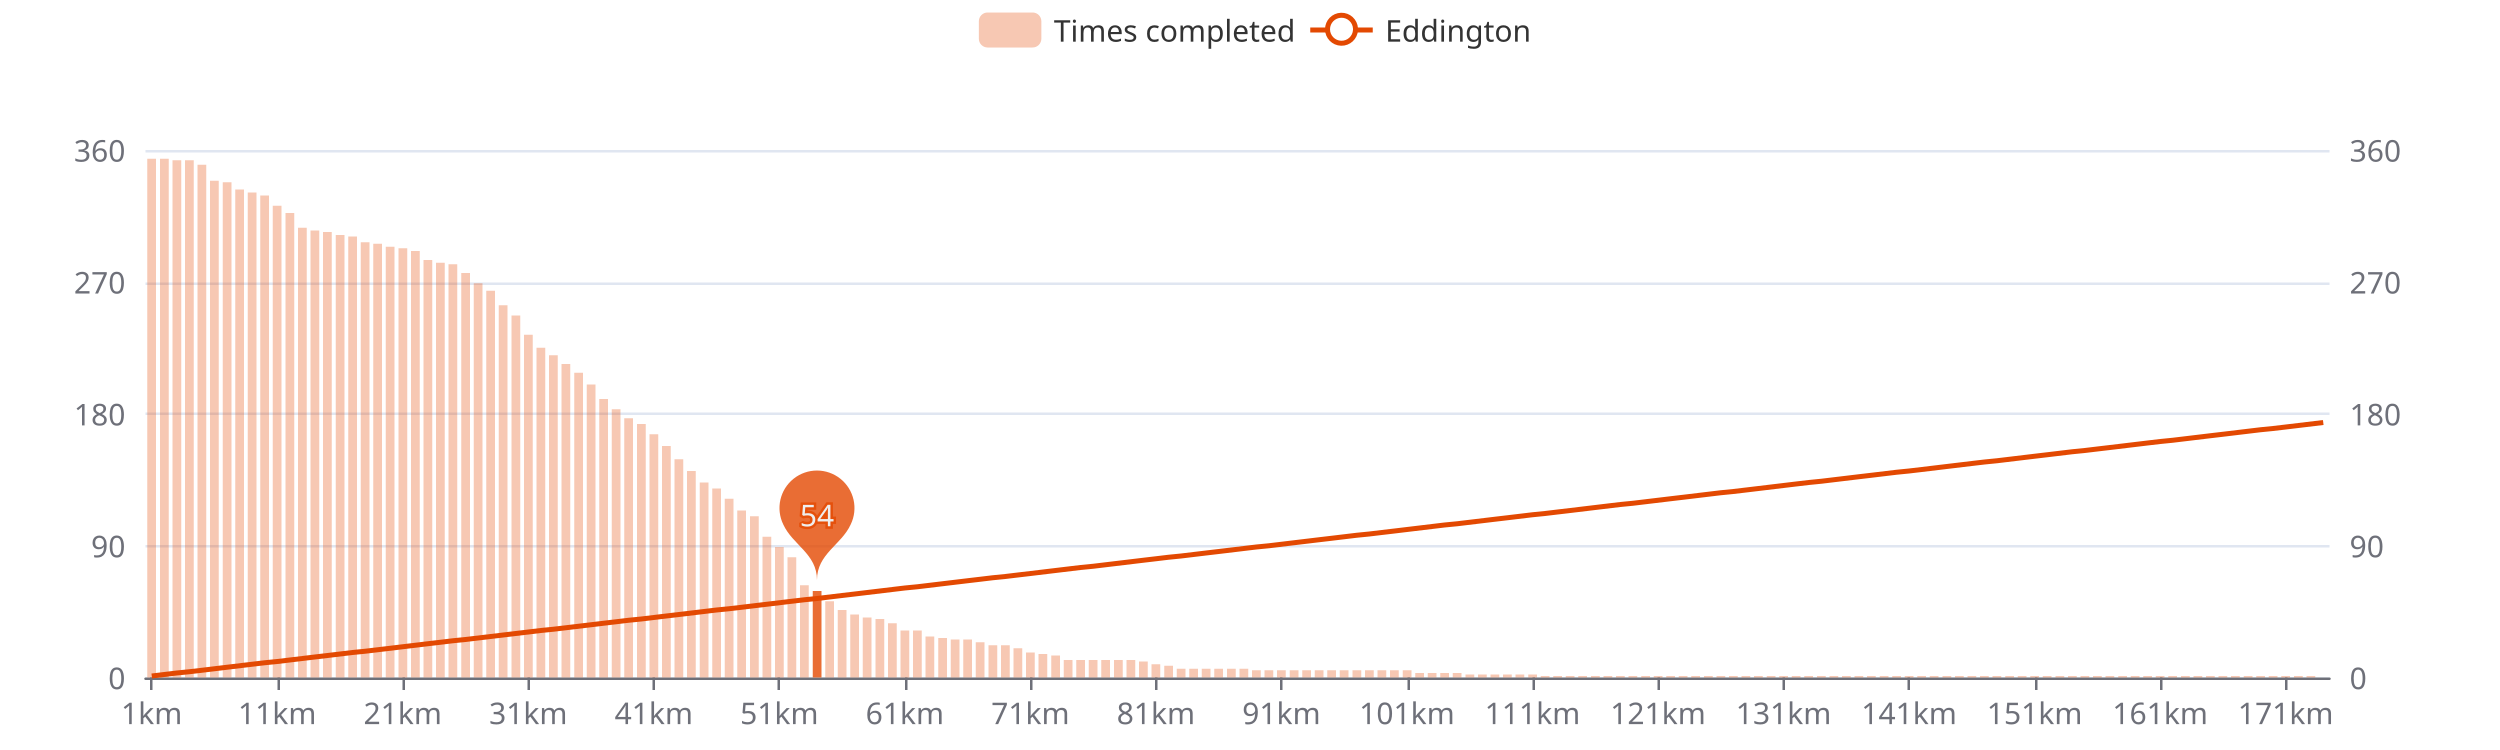
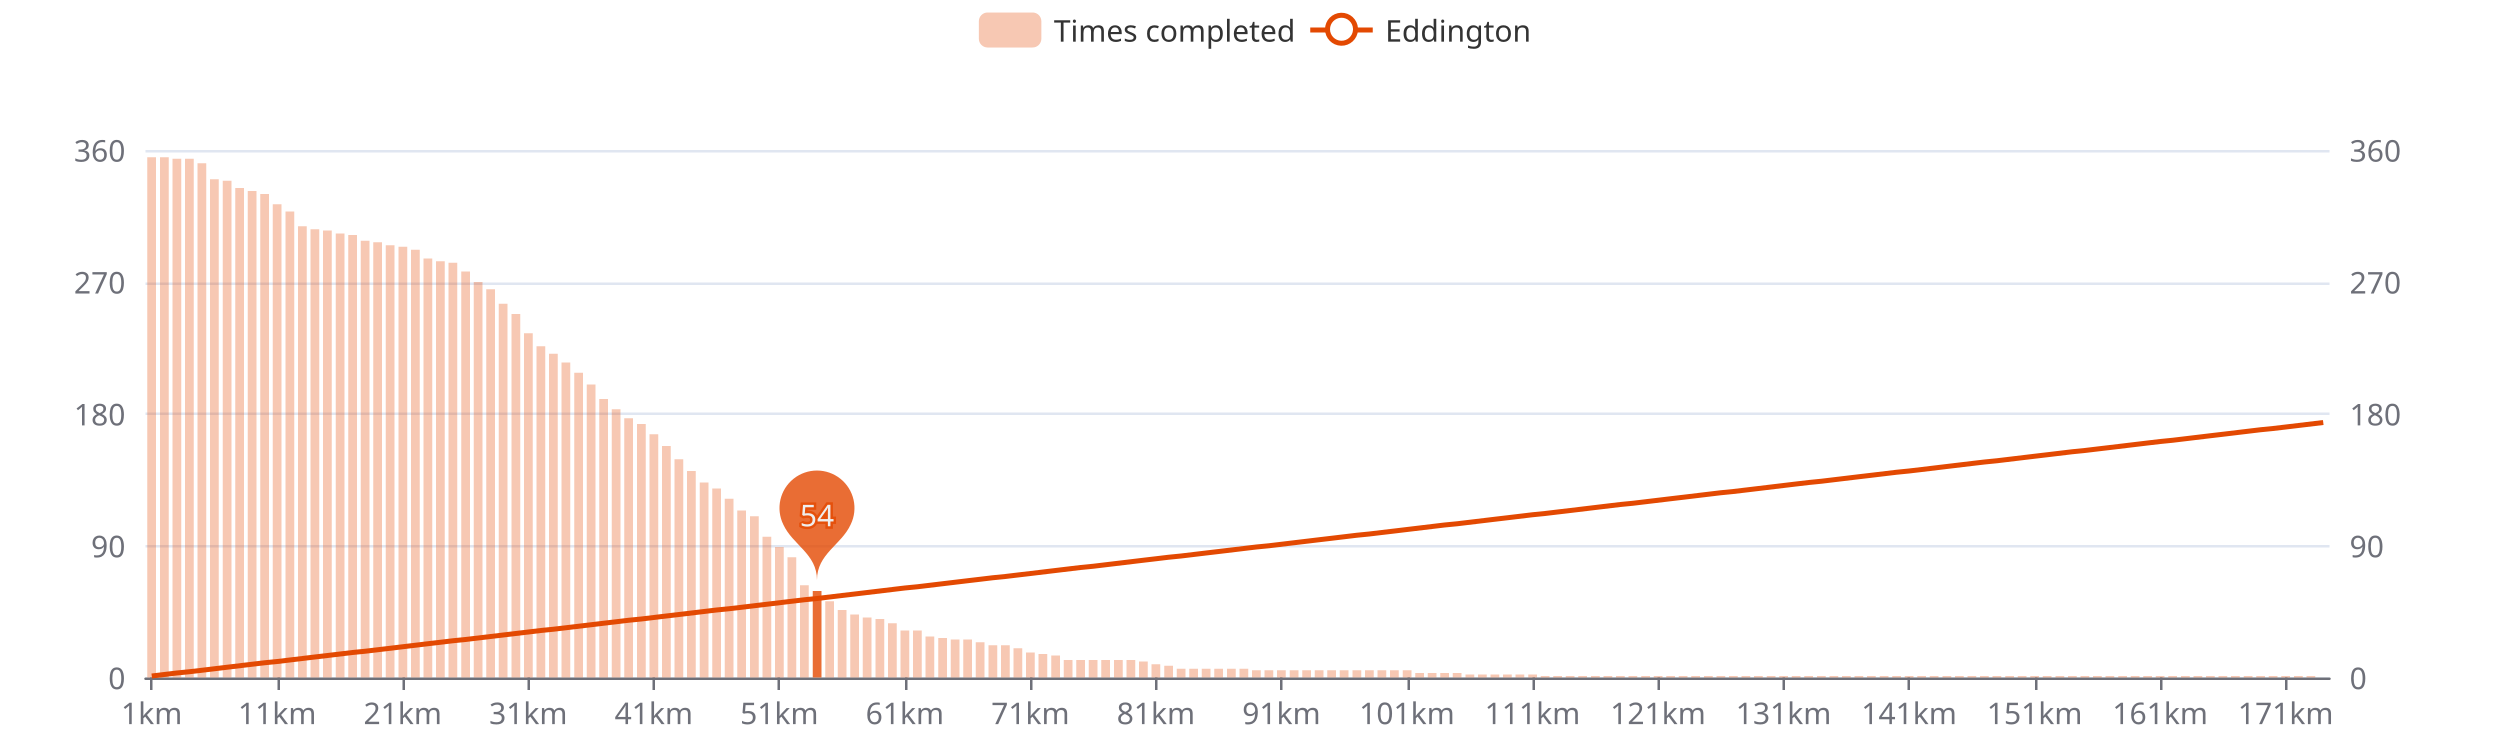
<svg xmlns="http://www.w3.org/2000/svg" width="1000" height="300" version="1.1" baseProfile="full" viewBox="0 0 1000 300">
  <rect width="1000" height="300" x="0" y="0" id="0" fill="#ffffff" />
  <path d="M58.2 271.5L931.8 271.5" fill="none" stroke="#E0E6F1" />
  <path d="M58.2 218.5L931.8 218.5" fill="none" stroke="#E0E6F1" />
  <path d="M58.2 165.5L931.8 165.5" fill="none" stroke="#E0E6F1" />
  <path d="M58.2 113.5L931.8 113.5" fill="none" stroke="#E0E6F1" />
  <path d="M58.2 60.5L931.8 60.5" fill="none" stroke="#E0E6F1" />
  <path d="M58.2 271.5L931.8 271.5" fill="none" stroke="#6E7079" stroke-linecap="round" />
  <path d="M60.5 271L60.5 276" fill="none" stroke="#6E7079" />
  <path d="M111.5 271L111.5 276" fill="none" stroke="#6E7079" />
  <path d="M161.5 271L161.5 276" fill="none" stroke="#6E7079" />
  <path d="M211.5 271L211.5 276" fill="none" stroke="#6E7079" />
  <path d="M261.5 271L261.5 276" fill="none" stroke="#6E7079" />
  <path d="M311.5 271L311.5 276" fill="none" stroke="#6E7079" />
  <path d="M362.5 271L362.5 276" fill="none" stroke="#6E7079" />
  <path d="M412.5 271L412.5 276" fill="none" stroke="#6E7079" />
  <path d="M462.5 271L462.5 276" fill="none" stroke="#6E7079" />
  <path d="M512.5 271L512.5 276" fill="none" stroke="#6E7079" />
  <path d="M563.5 271L563.5 276" fill="none" stroke="#6E7079" />
  <path d="M613.5 271L613.5 276" fill="none" stroke="#6E7079" />
  <path d="M663.5 271L663.5 276" fill="none" stroke="#6E7079" />
  <path d="M713.5 271L713.5 276" fill="none" stroke="#6E7079" />
  <path d="M763.5 271L763.5 276" fill="none" stroke="#6E7079" />
  <path d="M814.5 271L814.5 276" fill="none" stroke="#6E7079" />
  <path d="M864.5 271L864.5 276" fill="none" stroke="#6E7079" />
  <path d="M914.5 271L914.5 276" fill="none" stroke="#6E7079" />
  <text dominant-baseline="central" text-anchor="end" style="font-size:12px;font-family:sans-serif;" transform="translate(50.16 271)" fill="#6E7079">0</text>
  <text dominant-baseline="central" text-anchor="end" style="font-size:12px;font-family:sans-serif;" transform="translate(50.16 218.25)" fill="#6E7079">90</text>
  <text dominant-baseline="central" text-anchor="end" style="font-size:12px;font-family:sans-serif;" transform="translate(50.16 165.5)" fill="#6E7079">180</text>
  <text dominant-baseline="central" text-anchor="end" style="font-size:12px;font-family:sans-serif;" transform="translate(50.16 112.75)" fill="#6E7079">270</text>
  <text dominant-baseline="central" text-anchor="end" style="font-size:12px;font-family:sans-serif;" transform="translate(50.16 60)" fill="#6E7079">360</text>
  <text dominant-baseline="central" text-anchor="start" style="font-size:12px;font-family:sans-serif;" transform="translate(939.84 271)" fill="#6E7079">0</text>
  <text dominant-baseline="central" text-anchor="start" style="font-size:12px;font-family:sans-serif;" transform="translate(939.84 218.25)" fill="#6E7079">90</text>
  <text dominant-baseline="central" text-anchor="start" style="font-size:12px;font-family:sans-serif;" transform="translate(939.84 165.5)" fill="#6E7079">180</text>
  <text dominant-baseline="central" text-anchor="start" style="font-size:12px;font-family:sans-serif;" transform="translate(939.84 112.75)" fill="#6E7079">270</text>
  <text dominant-baseline="central" text-anchor="start" style="font-size:12px;font-family:sans-serif;" transform="translate(939.84 60)" fill="#6E7079">360</text>
  <text dominant-baseline="central" text-anchor="middle" style="font-size:12px;font-family:sans-serif;" y="6" transform="translate(60.6706 279)" fill="#6E7079">1km</text>
  <text dominant-baseline="central" text-anchor="middle" style="font-size:12px;font-family:sans-serif;" y="6" transform="translate(110.8821 279)" fill="#6E7079">11km</text>
  <text dominant-baseline="central" text-anchor="middle" style="font-size:12px;font-family:sans-serif;" y="6" transform="translate(161.0936 279)" fill="#6E7079">21km</text>
  <text dominant-baseline="central" text-anchor="middle" style="font-size:12px;font-family:sans-serif;" y="6" transform="translate(211.3051 279)" fill="#6E7079">31km</text>
  <text dominant-baseline="central" text-anchor="middle" style="font-size:12px;font-family:sans-serif;" y="6" transform="translate(261.5166 279)" fill="#6E7079">41km</text>
  <text dominant-baseline="central" text-anchor="middle" style="font-size:12px;font-family:sans-serif;" y="6" transform="translate(311.728 279)" fill="#6E7079">51km</text>
  <text dominant-baseline="central" text-anchor="middle" style="font-size:12px;font-family:sans-serif;" y="6" transform="translate(361.9395 279)" fill="#6E7079">61km</text>
  <text dominant-baseline="central" text-anchor="middle" style="font-size:12px;font-family:sans-serif;" y="6" transform="translate(412.151 279)" fill="#6E7079">71km</text>
  <text dominant-baseline="central" text-anchor="middle" style="font-size:12px;font-family:sans-serif;" y="6" transform="translate(462.3625 279)" fill="#6E7079">81km</text>
  <text dominant-baseline="central" text-anchor="middle" style="font-size:12px;font-family:sans-serif;" y="6" transform="translate(512.574 279)" fill="#6E7079">91km</text>
  <text dominant-baseline="central" text-anchor="middle" style="font-size:12px;font-family:sans-serif;" y="6" transform="translate(562.7855 279)" fill="#6E7079">101km</text>
  <text dominant-baseline="central" text-anchor="middle" style="font-size:12px;font-family:sans-serif;" y="6" transform="translate(612.997 279)" fill="#6E7079">111km</text>
  <text dominant-baseline="central" text-anchor="middle" style="font-size:12px;font-family:sans-serif;" y="6" transform="translate(663.2085 279)" fill="#6E7079">121km</text>
  <text dominant-baseline="central" text-anchor="middle" style="font-size:12px;font-family:sans-serif;" y="6" transform="translate(713.42 279)" fill="#6E7079">131km</text>
  <text dominant-baseline="central" text-anchor="middle" style="font-size:12px;font-family:sans-serif;" y="6" transform="translate(763.6315 279)" fill="#6E7079">141km</text>
  <text dominant-baseline="central" text-anchor="middle" style="font-size:12px;font-family:sans-serif;" y="6" transform="translate(813.843 279)" fill="#6E7079">151km</text>
  <text dominant-baseline="central" text-anchor="middle" style="font-size:12px;font-family:sans-serif;" y="6" transform="translate(864.0545 279)" fill="#6E7079">161km</text>
  <text dominant-baseline="central" text-anchor="middle" style="font-size:12px;font-family:sans-serif;" y="6" transform="translate(914.266 279)" fill="#6E7079">171km</text>
-   <path d="M58.9 271l3.5 0l0 -207.5l-3.5 0Z" fill="rgb(227,73,2)" fill-opacity="0.3" />
-   <path d="M64 271l3.5 0l0 -207.5l-3.5 0Z" fill="rgb(227,73,2)" fill-opacity="0.3" />
-   <path d="M69 271l3.5 0l0 -206.9l-3.5 0Z" fill="rgb(227,73,2)" fill-opacity="0.3" />
-   <path d="M74 271l3.5 0l0 -206.9l-3.5 0Z" fill="rgb(227,73,2)" fill-opacity="0.3" />
-   <path d="M79 271l3.5 0l0 -205.1l-3.5 0Z" fill="rgb(227,73,2)" fill-opacity="0.3" />
-   <path d="M84 271l3.5 0l0 -198.7l-3.5 0Z" fill="rgb(227,73,2)" fill-opacity="0.3" />
-   <path d="M89.1 271l3.5 0l0 -198.1l-3.5 0Z" fill="rgb(227,73,2)" fill-opacity="0.3" />
-   <path d="M94.1 271l3.5 0l0 -195.2l-3.5 0Z" fill="rgb(227,73,2)" fill-opacity="0.3" />
-   <path d="M99.1 271l3.5 0l0 -194l-3.5 0Z" fill="rgb(227,73,2)" fill-opacity="0.3" />
-   <path d="M104.1 271l3.5 0l0 -192.8l-3.5 0Z" fill="rgb(227,73,2)" fill-opacity="0.3" />
-   <path d="M109.1 271l3.5 0l0 -188.7l-3.5 0Z" fill="rgb(227,73,2)" fill-opacity="0.3" />
-   <path d="M114.2 271l3.5 0l0 -185.8l-3.5 0Z" fill="rgb(227,73,2)" fill-opacity="0.3" />
-   <path d="M119.2 271l3.5 0l0 -179.9l-3.5 0Z" fill="rgb(227,73,2)" fill-opacity="0.3" />
-   <path d="M124.2 271l3.5 0l0 -178.8l-3.5 0Z" fill="rgb(227,73,2)" fill-opacity="0.3" />
-   <path d="M129.2 271l3.5 0l0 -178.2l-3.5 0Z" fill="rgb(227,73,2)" fill-opacity="0.3" />
-   <path d="M134.3 271l3.5 0l0 -177l-3.5 0Z" fill="rgb(227,73,2)" fill-opacity="0.3" />
-   <path d="M139.3 271l3.5 0l0 -176.4l-3.5 0Z" fill="rgb(227,73,2)" fill-opacity="0.3" />
-   <path d="M144.3 271l3.5 0l0 -174.1l-3.5 0Z" fill="rgb(227,73,2)" fill-opacity="0.3" />
-   <path d="M149.3 271l3.5 0l0 -173.5l-3.5 0Z" fill="rgb(227,73,2)" fill-opacity="0.3" />
-   <path d="M154.3 271l3.5 0l0 -172.3l-3.5 0Z" fill="rgb(227,73,2)" fill-opacity="0.3" />
-   <path d="M159.4 271l3.5 0l0 -171.7l-3.5 0Z" fill="rgb(227,73,2)" fill-opacity="0.3" />
-   <path d="M164.4 271l3.5 0l0 -170.6l-3.5 0Z" fill="rgb(227,73,2)" fill-opacity="0.3" />
-   <path d="M169.4 271l3.5 0l0 -167l-3.5 0Z" fill="rgb(227,73,2)" fill-opacity="0.3" />
-   <path d="M174.4 271l3.5 0l0 -165.9l-3.5 0Z" fill="rgb(227,73,2)" fill-opacity="0.3" />
-   <path d="M179.4 271l3.5 0l0 -165.3l-3.5 0Z" fill="rgb(227,73,2)" fill-opacity="0.3" />
-   <path d="M184.5 271l3.5 0l0 -161.8l-3.5 0Z" fill="rgb(227,73,2)" fill-opacity="0.3" />
-   <path d="M189.5 271l3.5 0l0 -157.7l-3.5 0Z" fill="rgb(227,73,2)" fill-opacity="0.3" />
-   <path d="M194.5 271l3.5 0l0 -154.7l-3.5 0Z" fill="rgb(227,73,2)" fill-opacity="0.3" />
-   <path d="M199.5 271l3.5 0l0 -148.9l-3.5 0Z" fill="rgb(227,73,2)" fill-opacity="0.3" />
-   <path d="M204.6 271l3.5 0l0 -144.8l-3.5 0Z" fill="rgb(227,73,2)" fill-opacity="0.3" />
-   <path d="M209.6 271l3.5 0l0 -137.1l-3.5 0Z" fill="rgb(227,73,2)" fill-opacity="0.3" />
-   <path d="M214.6 271l3.5 0l0 -131.9l-3.5 0Z" fill="rgb(227,73,2)" fill-opacity="0.3" />
-   <path d="M219.6 271l3.5 0l0 -128.9l-3.5 0Z" fill="rgb(227,73,2)" fill-opacity="0.3" />
-   <path d="M224.6 271l3.5 0l0 -125.4l-3.5 0Z" fill="rgb(227,73,2)" fill-opacity="0.3" />
+   <path d="M58.9 271l3.5 0l0 -208.1l-3.5 0Z" fill="rgb(227,73,2)" fill-opacity="0.3" />
+   <path d="M64 271l3.5 0l0 -208.1l-3.5 0Z" fill="rgb(227,73,2)" fill-opacity="0.3" />
+   <path d="M69 271l3.5 0l0 -207.5l-3.5 0Z" fill="rgb(227,73,2)" fill-opacity="0.3" />
+   <path d="M74 271l3.5 0l0 -207.5l-3.5 0Z" fill="rgb(227,73,2)" fill-opacity="0.3" />
+   <path d="M79 271l3.5 0l0 -205.7l-3.5 0Z" fill="rgb(227,73,2)" fill-opacity="0.3" />
+   <path d="M84 271l3.5 0l0 -199.3l-3.5 0Z" fill="rgb(227,73,2)" fill-opacity="0.3" />
+   <path d="M89.1 271l3.5 0l0 -198.7l-3.5 0Z" fill="rgb(227,73,2)" fill-opacity="0.3" />
+   <path d="M94.1 271l3.5 0l0 -195.8l-3.5 0Z" fill="rgb(227,73,2)" fill-opacity="0.3" />
+   <path d="M99.1 271l3.5 0l0 -194.6l-3.5 0Z" fill="rgb(227,73,2)" fill-opacity="0.3" />
+   <path d="M104.1 271l3.5 0l0 -193.4l-3.5 0Z" fill="rgb(227,73,2)" fill-opacity="0.3" />
+   <path d="M109.1 271l3.5 0l0 -189.3l-3.5 0Z" fill="rgb(227,73,2)" fill-opacity="0.3" />
+   <path d="M114.2 271l3.5 0l0 -186.4l-3.5 0Z" fill="rgb(227,73,2)" fill-opacity="0.3" />
+   <path d="M119.2 271l3.5 0l0 -180.5l-3.5 0Z" fill="rgb(227,73,2)" fill-opacity="0.3" />
+   <path d="M124.2 271l3.5 0l0 -179.3l-3.5 0Z" fill="rgb(227,73,2)" fill-opacity="0.3" />
+   <path d="M129.2 271l3.5 0l0 -178.8l-3.5 0Z" fill="rgb(227,73,2)" fill-opacity="0.3" />
+   <path d="M134.3 271l3.5 0l0 -177.6l-3.5 0Z" fill="rgb(227,73,2)" fill-opacity="0.3" />
+   <path d="M139.3 271l3.5 0l0 -177l-3.5 0Z" fill="rgb(227,73,2)" fill-opacity="0.3" />
+   <path d="M144.3 271l3.5 0l0 -174.7l-3.5 0Z" fill="rgb(227,73,2)" fill-opacity="0.3" />
+   <path d="M149.3 271l3.5 0l0 -174.1l-3.5 0Z" fill="rgb(227,73,2)" fill-opacity="0.3" />
+   <path d="M154.3 271l3.5 0l0 -172.9l-3.5 0Z" fill="rgb(227,73,2)" fill-opacity="0.3" />
+   <path d="M159.4 271l3.5 0l0 -172.3l-3.5 0Z" fill="rgb(227,73,2)" fill-opacity="0.3" />
+   <path d="M164.4 271l3.5 0l0 -171.1l-3.5 0Z" fill="rgb(227,73,2)" fill-opacity="0.3" />
+   <path d="M169.4 271l3.5 0l0 -167.6l-3.5 0Z" fill="rgb(227,73,2)" fill-opacity="0.3" />
+   <path d="M174.4 271l3.5 0l0 -166.5l-3.5 0Z" fill="rgb(227,73,2)" fill-opacity="0.3" />
+   <path d="M179.4 271l3.5 0l0 -165.9l-3.5 0Z" fill="rgb(227,73,2)" fill-opacity="0.3" />
+   <path d="M184.5 271l3.5 0l0 -162.4l-3.5 0Z" fill="rgb(227,73,2)" fill-opacity="0.3" />
+   <path d="M189.5 271l3.5 0l0 -158.2l-3.5 0Z" fill="rgb(227,73,2)" fill-opacity="0.3" />
+   <path d="M194.5 271l3.5 0l0 -155.3l-3.5 0Z" fill="rgb(227,73,2)" fill-opacity="0.3" />
+   <path d="M199.5 271l3.5 0l0 -149.5l-3.5 0Z" fill="rgb(227,73,2)" fill-opacity="0.3" />
+   <path d="M204.6 271l3.5 0l0 -145.4l-3.5 0Z" fill="rgb(227,73,2)" fill-opacity="0.3" />
+   <path d="M209.6 271l3.5 0l0 -137.7l-3.5 0Z" fill="rgb(227,73,2)" fill-opacity="0.3" />
+   <path d="M214.6 271l3.5 0l0 -132.5l-3.5 0Z" fill="rgb(227,73,2)" fill-opacity="0.3" />
+   <path d="M219.6 271l3.5 0l0 -129.5l-3.5 0Z" fill="rgb(227,73,2)" fill-opacity="0.3" />
+   <path d="M224.6 271l3.5 0l0 -126l-3.5 0Z" fill="rgb(227,73,2)" fill-opacity="0.3" />
  <path d="M229.7 271l3.5 0l0 -121.9l-3.5 0Z" fill="rgb(227,73,2)" fill-opacity="0.3" />
  <path d="M234.7 271l3.5 0l0 -117.2l-3.5 0Z" fill="rgb(227,73,2)" fill-opacity="0.3" />
  <path d="M239.7 271l3.5 0l0 -111.4l-3.5 0Z" fill="rgb(227,73,2)" fill-opacity="0.3" />
  <path d="M244.7 271l3.5 0l0 -107.3l-3.5 0Z" fill="rgb(227,73,2)" fill-opacity="0.3" />
  <path d="M249.7 271l3.5 0l0 -103.7l-3.5 0Z" fill="rgb(227,73,2)" fill-opacity="0.3" />
  <path d="M254.8 271l3.5 0l0 -101.4l-3.5 0Z" fill="rgb(227,73,2)" fill-opacity="0.3" />
  <path d="M259.8 271l3.5 0l0 -97.3l-3.5 0Z" fill="rgb(227,73,2)" fill-opacity="0.3" />
  <path d="M264.8 271l3.5 0l0 -92.6l-3.5 0Z" fill="rgb(227,73,2)" fill-opacity="0.3" />
  <path d="M269.8 271l3.5 0l0 -87.3l-3.5 0Z" fill="rgb(227,73,2)" fill-opacity="0.3" />
  <path d="M274.8 271l3.5 0l0 -82.6l-3.5 0Z" fill="rgb(227,73,2)" fill-opacity="0.3" />
  <path d="M279.9 271l3.5 0l0 -78l-3.5 0Z" fill="rgb(227,73,2)" fill-opacity="0.3" />
  <path d="M284.9 271l3.5 0l0 -75.6l-3.5 0Z" fill="rgb(227,73,2)" fill-opacity="0.3" />
  <path d="M289.9 271l3.5 0l0 -71.5l-3.5 0Z" fill="rgb(227,73,2)" fill-opacity="0.3" />
  <path d="M294.9 271l3.5 0l0 -66.8l-3.5 0Z" fill="rgb(227,73,2)" fill-opacity="0.3" />
  <path d="M300 271l3.5 0l0 -64.5l-3.5 0Z" fill="rgb(227,73,2)" fill-opacity="0.3" />
  <path d="M305 271l3.5 0l0 -56.3l-3.5 0Z" fill="rgb(227,73,2)" fill-opacity="0.3" />
  <path d="M310 271l3.5 0l0 -52.2l-3.5 0Z" fill="rgb(227,73,2)" fill-opacity="0.3" />
  <path d="M315 271l3.5 0l0 -48.1l-3.5 0Z" fill="rgb(227,73,2)" fill-opacity="0.3" />
  <path d="M320 271l3.5 0l0 -36.9l-3.5 0Z" fill="rgb(227,73,2)" fill-opacity="0.3" />
  <path d="M325.1 271l3.5 0l0 -34.6l-3.5 0Z" fill="rgb(227,73,2)" fill-opacity="0.8" />
  <path d="M330.1 271l3.5 0l0 -30.5l-3.5 0Z" fill="rgb(227,73,2)" fill-opacity="0.3" />
  <path d="M335.1 271l3.5 0l0 -27l-3.5 0Z" fill="rgb(227,73,2)" fill-opacity="0.3" />
  <path d="M340.1 271l3.5 0l0 -25.2l-3.5 0Z" fill="rgb(227,73,2)" fill-opacity="0.3" />
  <path d="M345.1 271l3.5 0l0 -24l-3.5 0Z" fill="rgb(227,73,2)" fill-opacity="0.3" />
  <path d="M350.2 271l3.5 0l0 -23.4l-3.5 0Z" fill="rgb(227,73,2)" fill-opacity="0.3" />
  <path d="M355.2 271l3.5 0l0 -21.7l-3.5 0Z" fill="rgb(227,73,2)" fill-opacity="0.3" />
  <path d="M360.2 271l3.5 0l0 -18.8l-3.5 0Z" fill="rgb(227,73,2)" fill-opacity="0.3" />
  <path d="M365.2 271l3.5 0l0 -18.8l-3.5 0Z" fill="rgb(227,73,2)" fill-opacity="0.3" />
  <path d="M370.2 271l3.5 0l0 -16.4l-3.5 0Z" fill="rgb(227,73,2)" fill-opacity="0.3" />
  <path d="M375.3 271l3.5 0l0 -15.8l-3.5 0Z" fill="rgb(227,73,2)" fill-opacity="0.3" />
  <path d="M380.3 271l3.5 0l0 -15.2l-3.5 0Z" fill="rgb(227,73,2)" fill-opacity="0.3" />
  <path d="M385.3 271l3.5 0l0 -15.2l-3.5 0Z" fill="rgb(227,73,2)" fill-opacity="0.3" />
  <path d="M390.3 271l3.5 0l0 -14.1l-3.5 0Z" fill="rgb(227,73,2)" fill-opacity="0.3" />
  <path d="M395.4 271l3.5 0l0 -12.9l-3.5 0Z" fill="rgb(227,73,2)" fill-opacity="0.3" />
  <path d="M400.4 271l3.5 0l0 -12.9l-3.5 0Z" fill="rgb(227,73,2)" fill-opacity="0.3" />
  <path d="M405.4 271l3.5 0l0 -11.7l-3.5 0Z" fill="rgb(227,73,2)" fill-opacity="0.3" />
  <path d="M410.4 271l3.5 0l0 -10l-3.5 0Z" fill="rgb(227,73,2)" fill-opacity="0.3" />
  <path d="M415.4 271l3.5 0l0 -9.4l-3.5 0Z" fill="rgb(227,73,2)" fill-opacity="0.3" />
  <path d="M420.5 271l3.5 0l0 -8.8l-3.5 0Z" fill="rgb(227,73,2)" fill-opacity="0.3" />
  <path d="M425.5 271l3.5 0l0 -7l-3.5 0Z" fill="rgb(227,73,2)" fill-opacity="0.3" />
  <path d="M430.5 271l3.5 0l0 -7l-3.5 0Z" fill="rgb(227,73,2)" fill-opacity="0.3" />
  <path d="M435.5 271l3.5 0l0 -7l-3.5 0Z" fill="rgb(227,73,2)" fill-opacity="0.3" />
  <path d="M440.5 271l3.5 0l0 -7l-3.5 0Z" fill="rgb(227,73,2)" fill-opacity="0.3" />
  <path d="M445.6 271l3.5 0l0 -7l-3.5 0Z" fill="rgb(227,73,2)" fill-opacity="0.3" />
  <path d="M450.6 271l3.5 0l0 -7l-3.5 0Z" fill="rgb(227,73,2)" fill-opacity="0.3" />
  <path d="M455.6 271l3.5 0l0 -6.4l-3.5 0Z" fill="rgb(227,73,2)" fill-opacity="0.3" />
  <path d="M460.6 271l3.5 0l0 -5.3l-3.5 0Z" fill="rgb(227,73,2)" fill-opacity="0.3" />
  <path d="M465.7 271l3.5 0l0 -4.7l-3.5 0Z" fill="rgb(227,73,2)" fill-opacity="0.3" />
  <path d="M470.7 271l3.5 0l0 -3.5l-3.5 0Z" fill="rgb(227,73,2)" fill-opacity="0.3" />
  <path d="M475.7 271l3.5 0l0 -3.5l-3.5 0Z" fill="rgb(227,73,2)" fill-opacity="0.3" />
  <path d="M480.7 271l3.5 0l0 -3.5l-3.5 0Z" fill="rgb(227,73,2)" fill-opacity="0.3" />
  <path d="M485.7 271l3.5 0l0 -3.5l-3.5 0Z" fill="rgb(227,73,2)" fill-opacity="0.3" />
  <path d="M490.8 271l3.5 0l0 -3.5l-3.5 0Z" fill="rgb(227,73,2)" fill-opacity="0.3" />
  <path d="M495.8 271l3.5 0l0 -3.5l-3.5 0Z" fill="rgb(227,73,2)" fill-opacity="0.3" />
  <path d="M500.8 271l3.5 0l0 -2.9l-3.5 0Z" fill="rgb(227,73,2)" fill-opacity="0.3" />
  <path d="M505.8 271l3.5 0l0 -2.9l-3.5 0Z" fill="rgb(227,73,2)" fill-opacity="0.3" />
  <path d="M510.8 271l3.5 0l0 -2.9l-3.5 0Z" fill="rgb(227,73,2)" fill-opacity="0.3" />
  <path d="M515.9 271l3.5 0l0 -2.9l-3.5 0Z" fill="rgb(227,73,2)" fill-opacity="0.3" />
  <path d="M520.9 271l3.5 0l0 -2.9l-3.5 0Z" fill="rgb(227,73,2)" fill-opacity="0.3" />
  <path d="M525.9 271l3.5 0l0 -2.9l-3.5 0Z" fill="rgb(227,73,2)" fill-opacity="0.3" />
  <path d="M530.9 271l3.5 0l0 -2.9l-3.5 0Z" fill="rgb(227,73,2)" fill-opacity="0.3" />
  <path d="M535.9 271l3.5 0l0 -2.9l-3.5 0Z" fill="rgb(227,73,2)" fill-opacity="0.3" />
  <path d="M541 271l3.5 0l0 -2.9l-3.5 0Z" fill="rgb(227,73,2)" fill-opacity="0.3" />
  <path d="M546 271l3.5 0l0 -2.9l-3.5 0Z" fill="rgb(227,73,2)" fill-opacity="0.3" />
  <path d="M551 271l3.5 0l0 -2.9l-3.5 0Z" fill="rgb(227,73,2)" fill-opacity="0.3" />
  <path d="M556 271l3.5 0l0 -2.9l-3.5 0Z" fill="rgb(227,73,2)" fill-opacity="0.3" />
  <path d="M561.1 271l3.5 0l0 -2.9l-3.5 0Z" fill="rgb(227,73,2)" fill-opacity="0.3" />
  <path d="M566.1 271l3.5 0l0 -1.8l-3.5 0Z" fill="rgb(227,73,2)" fill-opacity="0.3" />
  <path d="M571.1 271l3.5 0l0 -1.8l-3.5 0Z" fill="rgb(227,73,2)" fill-opacity="0.3" />
  <path d="M576.1 271l3.5 0l0 -1.8l-3.5 0Z" fill="rgb(227,73,2)" fill-opacity="0.3" />
  <path d="M581.1 271l3.5 0l0 -1.8l-3.5 0Z" fill="rgb(227,73,2)" fill-opacity="0.3" />
  <path d="M586.2 271l3.5 0l0 -1.2l-3.5 0Z" fill="rgb(227,73,2)" fill-opacity="0.3" />
  <path d="M591.2 271l3.5 0l0 -1.2l-3.5 0Z" fill="rgb(227,73,2)" fill-opacity="0.3" />
  <path d="M596.2 271l3.5 0l0 -1.2l-3.5 0Z" fill="rgb(227,73,2)" fill-opacity="0.3" />
  <path d="M601.2 271l3.5 0l0 -1.2l-3.5 0Z" fill="rgb(227,73,2)" fill-opacity="0.3" />
  <path d="M606.2 271l3.5 0l0 -1.2l-3.5 0Z" fill="rgb(227,73,2)" fill-opacity="0.3" />
  <path d="M611.3 271l3.5 0l0 -1.2l-3.5 0Z" fill="rgb(227,73,2)" fill-opacity="0.3" />
  <path d="M616.3 271l3.5 0l0 -0.6l-3.5 0Z" fill="rgb(227,73,2)" fill-opacity="0.3" />
  <path d="M621.3 271l3.5 0l0 -0.6l-3.5 0Z" fill="rgb(227,73,2)" fill-opacity="0.3" />
  <path d="M626.3 271l3.5 0l0 -0.6l-3.5 0Z" fill="rgb(227,73,2)" fill-opacity="0.3" />
  <path d="M631.3 271l3.5 0l0 -0.6l-3.5 0Z" fill="rgb(227,73,2)" fill-opacity="0.3" />
  <path d="M636.4 271l3.5 0l0 -0.6l-3.5 0Z" fill="rgb(227,73,2)" fill-opacity="0.3" />
  <path d="M641.4 271l3.5 0l0 -0.6l-3.5 0Z" fill="rgb(227,73,2)" fill-opacity="0.3" />
  <path d="M646.4 271l3.5 0l0 -0.6l-3.5 0Z" fill="rgb(227,73,2)" fill-opacity="0.3" />
  <path d="M651.4 271l3.5 0l0 -0.6l-3.5 0Z" fill="rgb(227,73,2)" fill-opacity="0.3" />
  <path d="M656.5 271l3.5 0l0 -0.6l-3.5 0Z" fill="rgb(227,73,2)" fill-opacity="0.3" />
  <path d="M661.5 271l3.5 0l0 -0.6l-3.5 0Z" fill="rgb(227,73,2)" fill-opacity="0.3" />
  <path d="M666.5 271l3.5 0l0 -0.6l-3.5 0Z" fill="rgb(227,73,2)" fill-opacity="0.3" />
  <path d="M671.5 271l3.5 0l0 -0.6l-3.5 0Z" fill="rgb(227,73,2)" fill-opacity="0.3" />
  <path d="M676.5 271l3.5 0l0 -0.6l-3.5 0Z" fill="rgb(227,73,2)" fill-opacity="0.3" />
  <path d="M681.6 271l3.5 0l0 -0.6l-3.5 0Z" fill="rgb(227,73,2)" fill-opacity="0.3" />
  <path d="M686.6 271l3.5 0l0 -0.6l-3.5 0Z" fill="rgb(227,73,2)" fill-opacity="0.3" />
  <path d="M691.6 271l3.5 0l0 -0.6l-3.5 0Z" fill="rgb(227,73,2)" fill-opacity="0.3" />
  <path d="M696.6 271l3.5 0l0 -0.6l-3.5 0Z" fill="rgb(227,73,2)" fill-opacity="0.3" />
  <path d="M701.6 271l3.5 0l0 -0.6l-3.5 0Z" fill="rgb(227,73,2)" fill-opacity="0.3" />
  <path d="M706.7 271l3.5 0l0 -0.6l-3.5 0Z" fill="rgb(227,73,2)" fill-opacity="0.3" />
  <path d="M711.7 271l3.5 0l0 -0.6l-3.5 0Z" fill="rgb(227,73,2)" fill-opacity="0.3" />
  <path d="M716.7 271l3.5 0l0 -0.6l-3.5 0Z" fill="rgb(227,73,2)" fill-opacity="0.3" />
  <path d="M721.7 271l3.5 0l0 -0.6l-3.5 0Z" fill="rgb(227,73,2)" fill-opacity="0.3" />
  <path d="M726.8 271l3.5 0l0 -0.6l-3.5 0Z" fill="rgb(227,73,2)" fill-opacity="0.3" />
  <path d="M731.8 271l3.5 0l0 -0.6l-3.5 0Z" fill="rgb(227,73,2)" fill-opacity="0.3" />
  <path d="M736.8 271l3.5 0l0 -0.6l-3.5 0Z" fill="rgb(227,73,2)" fill-opacity="0.3" />
  <path d="M741.8 271l3.5 0l0 -0.6l-3.5 0Z" fill="rgb(227,73,2)" fill-opacity="0.3" />
  <path d="M746.8 271l3.5 0l0 -0.6l-3.5 0Z" fill="rgb(227,73,2)" fill-opacity="0.3" />
  <path d="M751.9 271l3.5 0l0 -0.6l-3.5 0Z" fill="rgb(227,73,2)" fill-opacity="0.3" />
  <path d="M756.9 271l3.5 0l0 -0.6l-3.5 0Z" fill="rgb(227,73,2)" fill-opacity="0.3" />
  <path d="M761.9 271l3.5 0l0 -0.6l-3.5 0Z" fill="rgb(227,73,2)" fill-opacity="0.3" />
  <path d="M766.9 271l3.5 0l0 -0.6l-3.5 0Z" fill="rgb(227,73,2)" fill-opacity="0.3" />
  <path d="M771.9 271l3.5 0l0 -0.6l-3.5 0Z" fill="rgb(227,73,2)" fill-opacity="0.3" />
  <path d="M777 271l3.5 0l0 -0.6l-3.5 0Z" fill="rgb(227,73,2)" fill-opacity="0.3" />
  <path d="M782 271l3.5 0l0 -0.6l-3.5 0Z" fill="rgb(227,73,2)" fill-opacity="0.3" />
  <path d="M787 271l3.5 0l0 -0.6l-3.5 0Z" fill="rgb(227,73,2)" fill-opacity="0.3" />
  <path d="M792 271l3.5 0l0 -0.6l-3.5 0Z" fill="rgb(227,73,2)" fill-opacity="0.3" />
  <path d="M797 271l3.5 0l0 -0.6l-3.5 0Z" fill="rgb(227,73,2)" fill-opacity="0.3" />
  <path d="M802.1 271l3.5 0l0 -0.6l-3.5 0Z" fill="rgb(227,73,2)" fill-opacity="0.3" />
  <path d="M807.1 271l3.5 0l0 -0.6l-3.5 0Z" fill="rgb(227,73,2)" fill-opacity="0.3" />
  <path d="M812.1 271l3.5 0l0 -0.6l-3.5 0Z" fill="rgb(227,73,2)" fill-opacity="0.3" />
  <path d="M817.1 271l3.5 0l0 -0.6l-3.5 0Z" fill="rgb(227,73,2)" fill-opacity="0.3" />
  <path d="M822.2 271l3.5 0l0 -0.6l-3.5 0Z" fill="rgb(227,73,2)" fill-opacity="0.3" />
  <path d="M827.2 271l3.5 0l0 -0.6l-3.5 0Z" fill="rgb(227,73,2)" fill-opacity="0.3" />
  <path d="M832.2 271l3.5 0l0 -0.6l-3.5 0Z" fill="rgb(227,73,2)" fill-opacity="0.3" />
  <path d="M837.2 271l3.5 0l0 -0.6l-3.5 0Z" fill="rgb(227,73,2)" fill-opacity="0.3" />
  <path d="M842.2 271l3.5 0l0 -0.6l-3.5 0Z" fill="rgb(227,73,2)" fill-opacity="0.3" />
  <path d="M847.3 271l3.5 0l0 -0.6l-3.5 0Z" fill="rgb(227,73,2)" fill-opacity="0.3" />
  <path d="M852.3 271l3.5 0l0 -0.6l-3.5 0Z" fill="rgb(227,73,2)" fill-opacity="0.3" />
  <path d="M857.3 271l3.5 0l0 -0.6l-3.5 0Z" fill="rgb(227,73,2)" fill-opacity="0.3" />
  <path d="M862.3 271l3.5 0l0 -0.6l-3.5 0Z" fill="rgb(227,73,2)" fill-opacity="0.3" />
  <path d="M867.3 271l3.5 0l0 -0.6l-3.5 0Z" fill="rgb(227,73,2)" fill-opacity="0.3" />
  <path d="M872.4 271l3.5 0l0 -0.6l-3.5 0Z" fill="rgb(227,73,2)" fill-opacity="0.3" />
  <path d="M877.4 271l3.5 0l0 -0.6l-3.5 0Z" fill="rgb(227,73,2)" fill-opacity="0.3" />
  <path d="M882.4 271l3.5 0l0 -0.6l-3.5 0Z" fill="rgb(227,73,2)" fill-opacity="0.3" />
  <path d="M887.4 271l3.5 0l0 -0.6l-3.5 0Z" fill="rgb(227,73,2)" fill-opacity="0.3" />
  <path d="M892.4 271l3.5 0l0 -0.6l-3.5 0Z" fill="rgb(227,73,2)" fill-opacity="0.3" />
  <path d="M897.5 271l3.5 0l0 -0.6l-3.5 0Z" fill="rgb(227,73,2)" fill-opacity="0.3" />
  <path d="M902.5 271l3.5 0l0 -0.6l-3.5 0Z" fill="rgb(227,73,2)" fill-opacity="0.3" />
  <path d="M907.5 271l3.5 0l0 -0.6l-3.5 0Z" fill="rgb(227,73,2)" fill-opacity="0.3" />
  <path d="M912.5 271l3.5 0l0 -0.6l-3.5 0Z" fill="rgb(227,73,2)" fill-opacity="0.3" />
  <path d="M917.6 271l3.5 0l0 -0.6l-3.5 0Z" fill="rgb(227,73,2)" fill-opacity="0.3" />
  <path d="M922.6 271l3.5 0l0 -0.6l-3.5 0Z" fill="rgb(227,73,2)" fill-opacity="0.3" />
  <path d="M927.6 271l3.5 0l0 0l-3.5 0Z" fill="rgb(227,73,2)" fill-opacity="0.3" />
  <path d="M-5 -5l226.9 0l0 24l-226.9 0Z" transform="translate(391.54 5)" fill="rgb(0,0,0)" fill-opacity="0" stroke="#ccc" stroke-width="0" />
  <path d="M3.5 0L21.5 0A3.5 3.5 0 0 1 25 3.5L25 10.5A3.5 3.5 0 0 1 21.5 14L3.5 14A3.5 3.5 0 0 1 0 10.5L0 3.5A3.5 3.5 0 0 1 3.5 0" transform="translate(391.54 5)" fill="rgb(227,73,2)" fill-opacity="0.3" />
  <text dominant-baseline="central" text-anchor="start" style="font-size:12px;font-family:sans-serif;" xml:space="preserve" x="30" y="7" transform="translate(391.54 5)" fill="#333">Times completed</text>
  <path d="M0 7L25 7" transform="translate(524.1 5)" fill="#000" stroke="#E34902" stroke-width="2" stroke-linecap="butt" stroke-miterlimit="10" />
  <path d="M18.1 7A5.6 5.6 0 1 1 18.1 6.4A5.6 5.6 0 0 1 18.1 7" transform="translate(524.1 5)" fill="#fff" stroke="#E34902" stroke-width="2" stroke-linecap="butt" stroke-miterlimit="10" />
  <text dominant-baseline="central" text-anchor="start" style="font-size:12px;font-family:sans-serif;" x="30" y="7" transform="translate(524.1 5)" fill="#333">Eddington</text>
  <path d="M-0.54 -0.89A0.6 0.6 0 1 1 0.54 -0.89C0.39 -0.56 0 -0.42 0 0C0 -0.42 -0.39 -0.56 -0.54 -0.89Z" transform="matrix(25,0,0,25,326.7915,232.0056)" fill="rgb(227,73,2)" fill-opacity="0.8" />
  <text dominant-baseline="central" text-anchor="middle" style="font-size:12px;font-family:sans-serif;" transform="translate(326.7915 205.8627)" fill="#eee" stroke="rgb(227,73,2)" stroke-width="2" paint-order="stroke" stroke-opacity="0.8" stroke-miterlimit="2">54</text>
  <g clip-path="url(#zr0-c0)">
    <path d="M60.7 270.4L65.7 269.8L70.7 269.2L75.7 268.7L80.8 268.1L85.8 267.5L90.8 266.9L95.8 266.3L100.8 265.7L105.9 265.1L110.9 264.6L115.9 264L120.9 263.4L125.9 262.8L131 262.2L136 261.6L141 261L146 260.5L151.1 259.9L156.1 259.3L161.1 258.7L166.1 258.1L171.1 257.5L176.2 256.9L181.2 256.3L186.2 255.8L191.2 255.2L196.2 254.6L201.3 254L206.3 253.4L211.3 252.8L216.3 252.2L221.3 251.7L226.4 251.1L231.4 250.5L236.4 249.9L241.4 249.3L246.5 248.7L251.5 248.1L256.5 247.6L261.5 247L266.5 246.4L271.6 245.8L276.6 245.2L281.6 244.6L286.6 244L291.6 243.5L296.7 242.9L301.7 242.3L306.7 241.7L311.7 241.1L316.7 240.5L321.8 239.9L326.8 239.4L331.8 238.8L336.8 238.2L341.9 237.6L346.9 237L351.9 236.4L356.9 235.8L361.9 235.2L367 234.7L372 234.1L377 233.5L382 232.9L387 232.3L392.1 231.7L397.1 231.1L402.1 230.6L407.1 230L412.2 229.4L417.2 228.8L422.2 228.2L427.2 227.6L432.2 227L437.3 226.5L442.3 225.9L447.3 225.3L452.3 224.7L457.3 224.1L462.4 223.5L467.4 222.9L472.4 222.4L477.4 221.8L482.4 221.2L487.5 220.6L492.5 220L497.5 219.4L502.5 218.8L507.6 218.3L512.6 217.7L517.6 217.1L522.6 216.5L527.6 215.9L532.7 215.3L537.7 214.7L542.7 214.1L547.7 213.6L552.7 213L557.8 212.4L562.8 211.8L567.8 211.2L572.8 210.6L577.8 210L582.9 209.5L587.9 208.9L592.9 208.3L597.9 207.7L603 207.1L608 206.5L613 205.9L618 205.4L623 204.8L628.1 204.2L633.1 203.6L638.1 203L643.1 202.4L648.1 201.8L653.2 201.3L658.2 200.7L663.2 200.1L668.2 199.5L673.3 198.9L678.3 198.3L683.3 197.7L688.3 197.1L693.3 196.6L698.4 196L703.4 195.4L708.4 194.8L713.4 194.2L718.4 193.6L723.5 193L728.5 192.5L733.5 191.9L738.5 191.3L743.5 190.7L748.6 190.1L753.6 189.5L758.6 188.9L763.6 188.4L768.7 187.8L773.7 187.2L778.7 186.6L783.7 186L788.7 185.4L793.8 184.8L798.8 184.3L803.8 183.7L808.8 183.1L813.8 182.5L818.9 181.9L823.9 181.3L828.9 180.7L833.9 180.2L838.9 179.6L844 179L849 178.4L854 177.8L859 177.2L864.1 176.6L869.1 176.1L874.1 175.5L879.1 174.9L884.1 174.3L889.2 173.7L894.2 173.1L899.2 172.5L904.2 171.9L909.2 171.4L914.3 170.8L919.3 170.2L924.3 169.6L929.3 169" fill="none" stroke="#E34902" stroke-width="2" stroke-linejoin="bevel" />
  </g>
  <defs>
    <clipPath id="zr0-c0">
      <path d="M57 59l876 0l0 213l-876 0Z" fill="#000" />
    </clipPath>
  </defs>
</svg>
